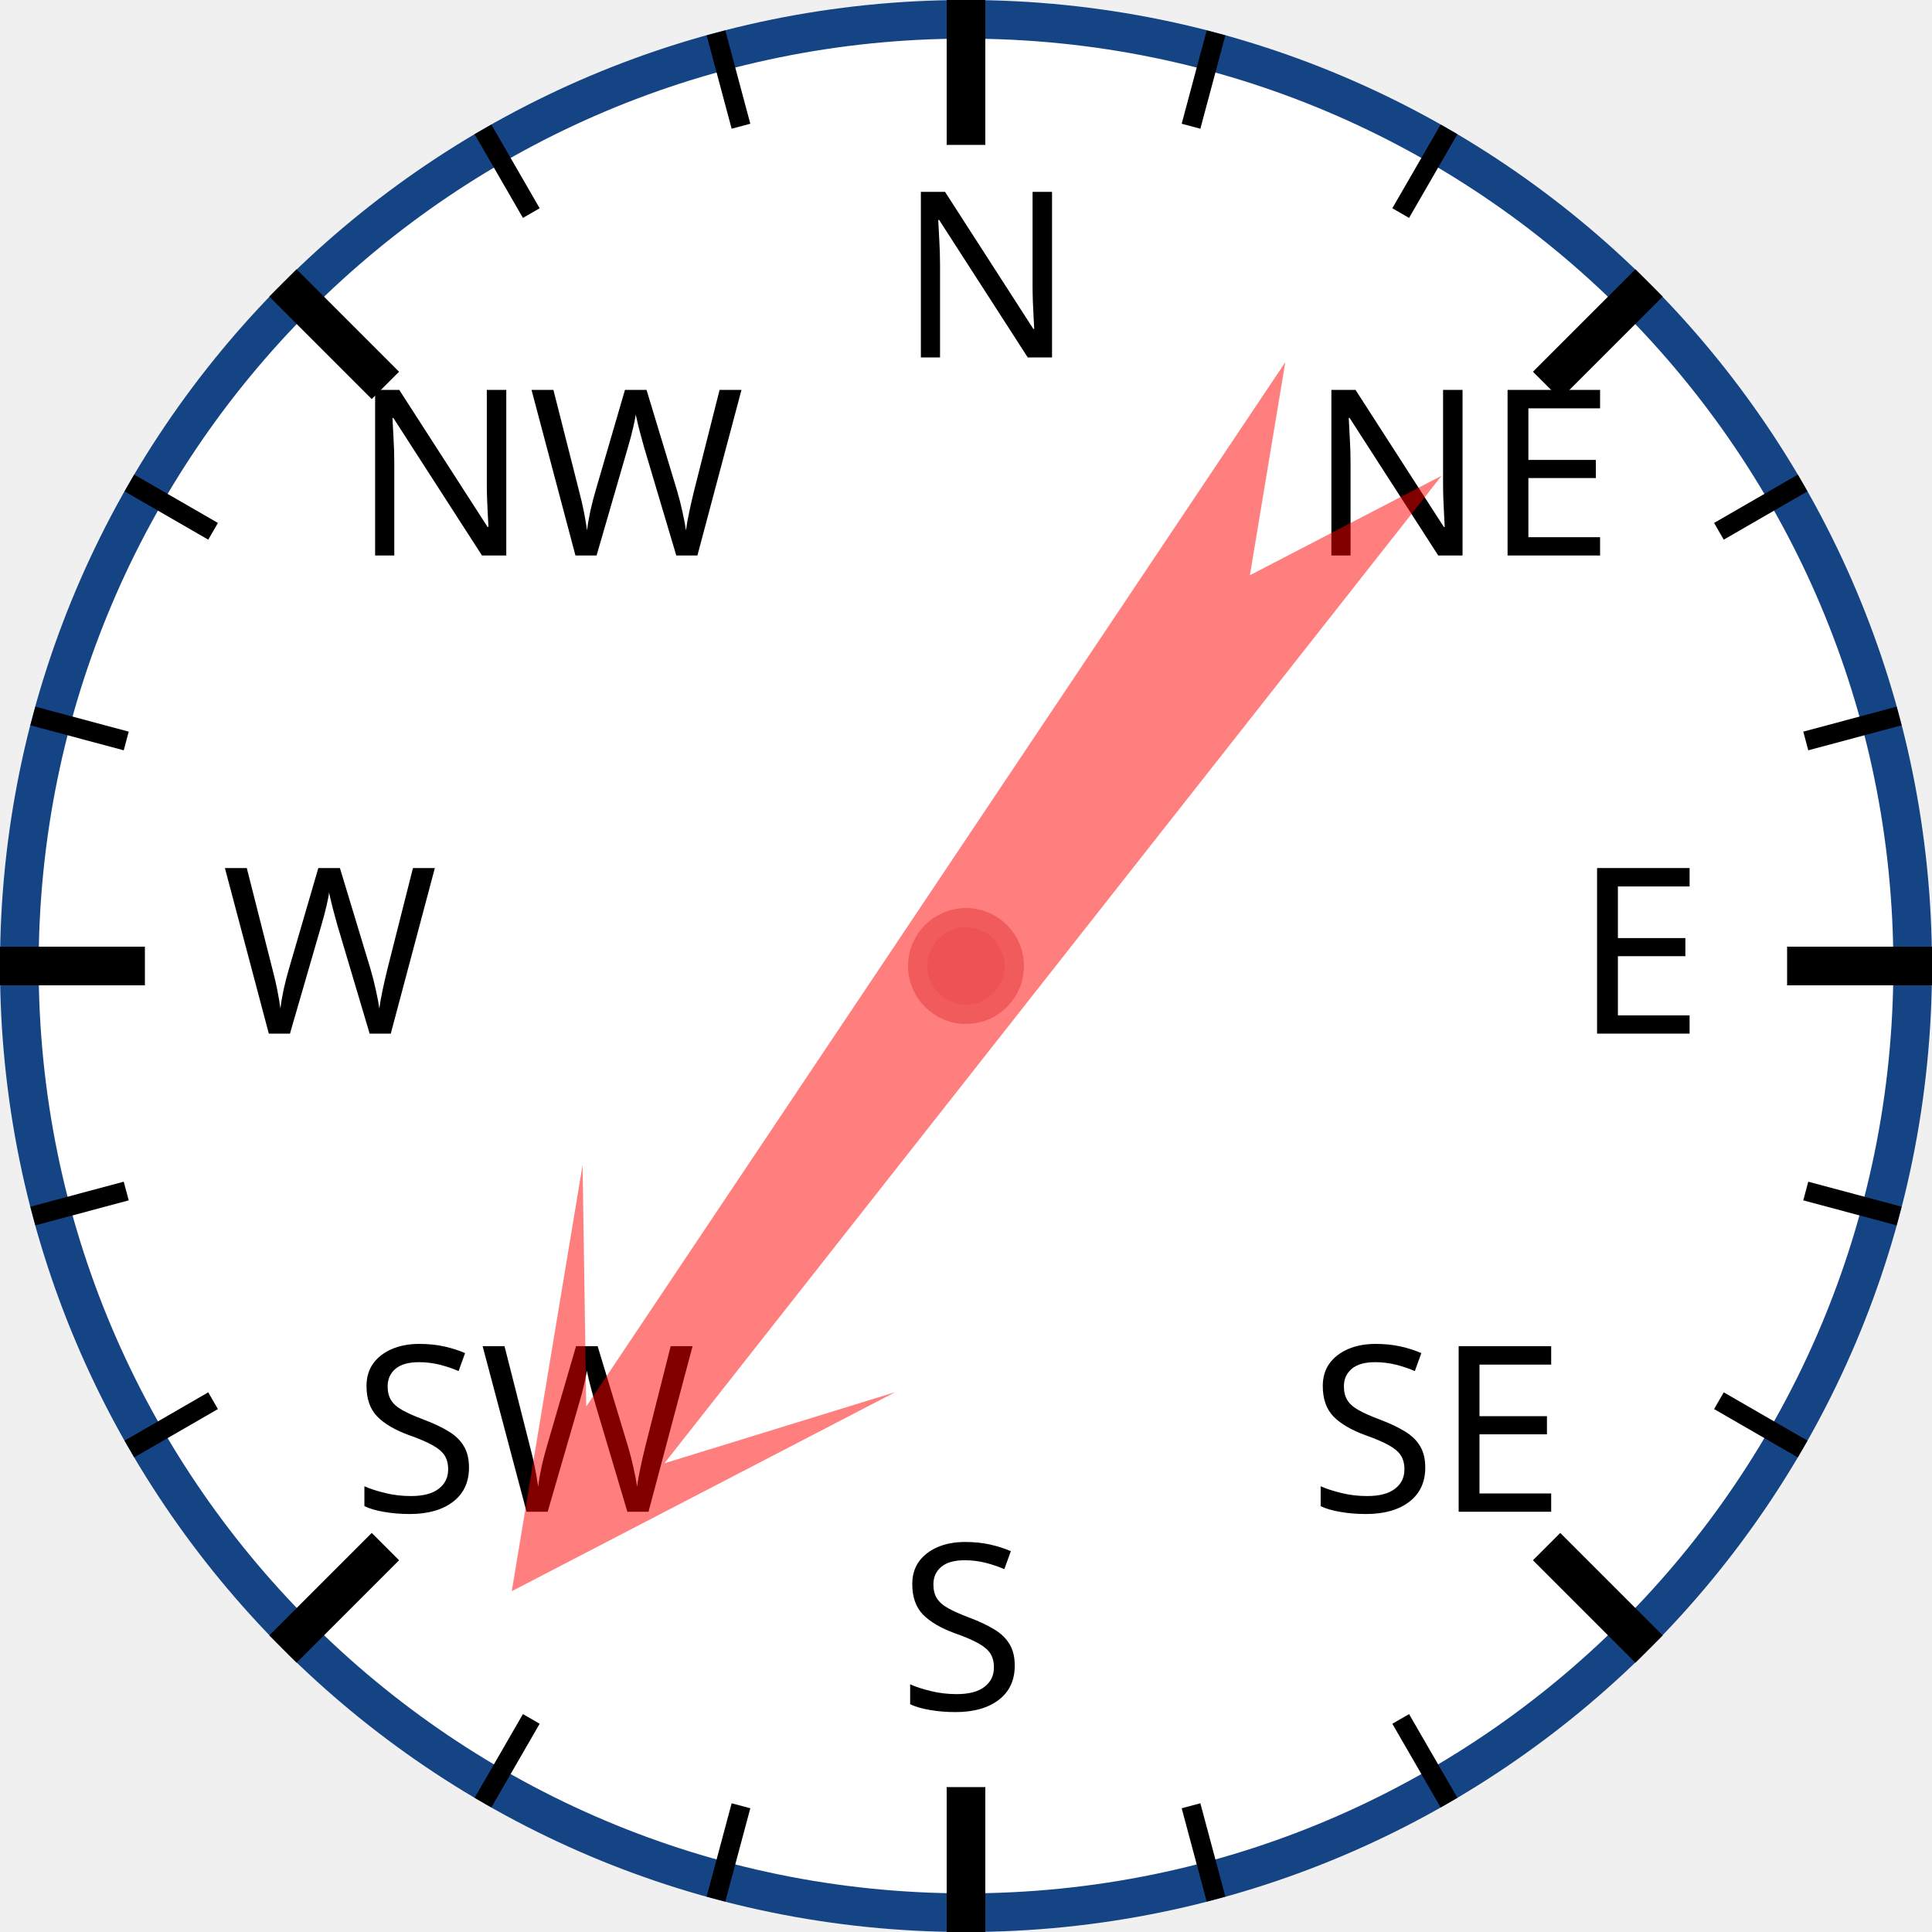
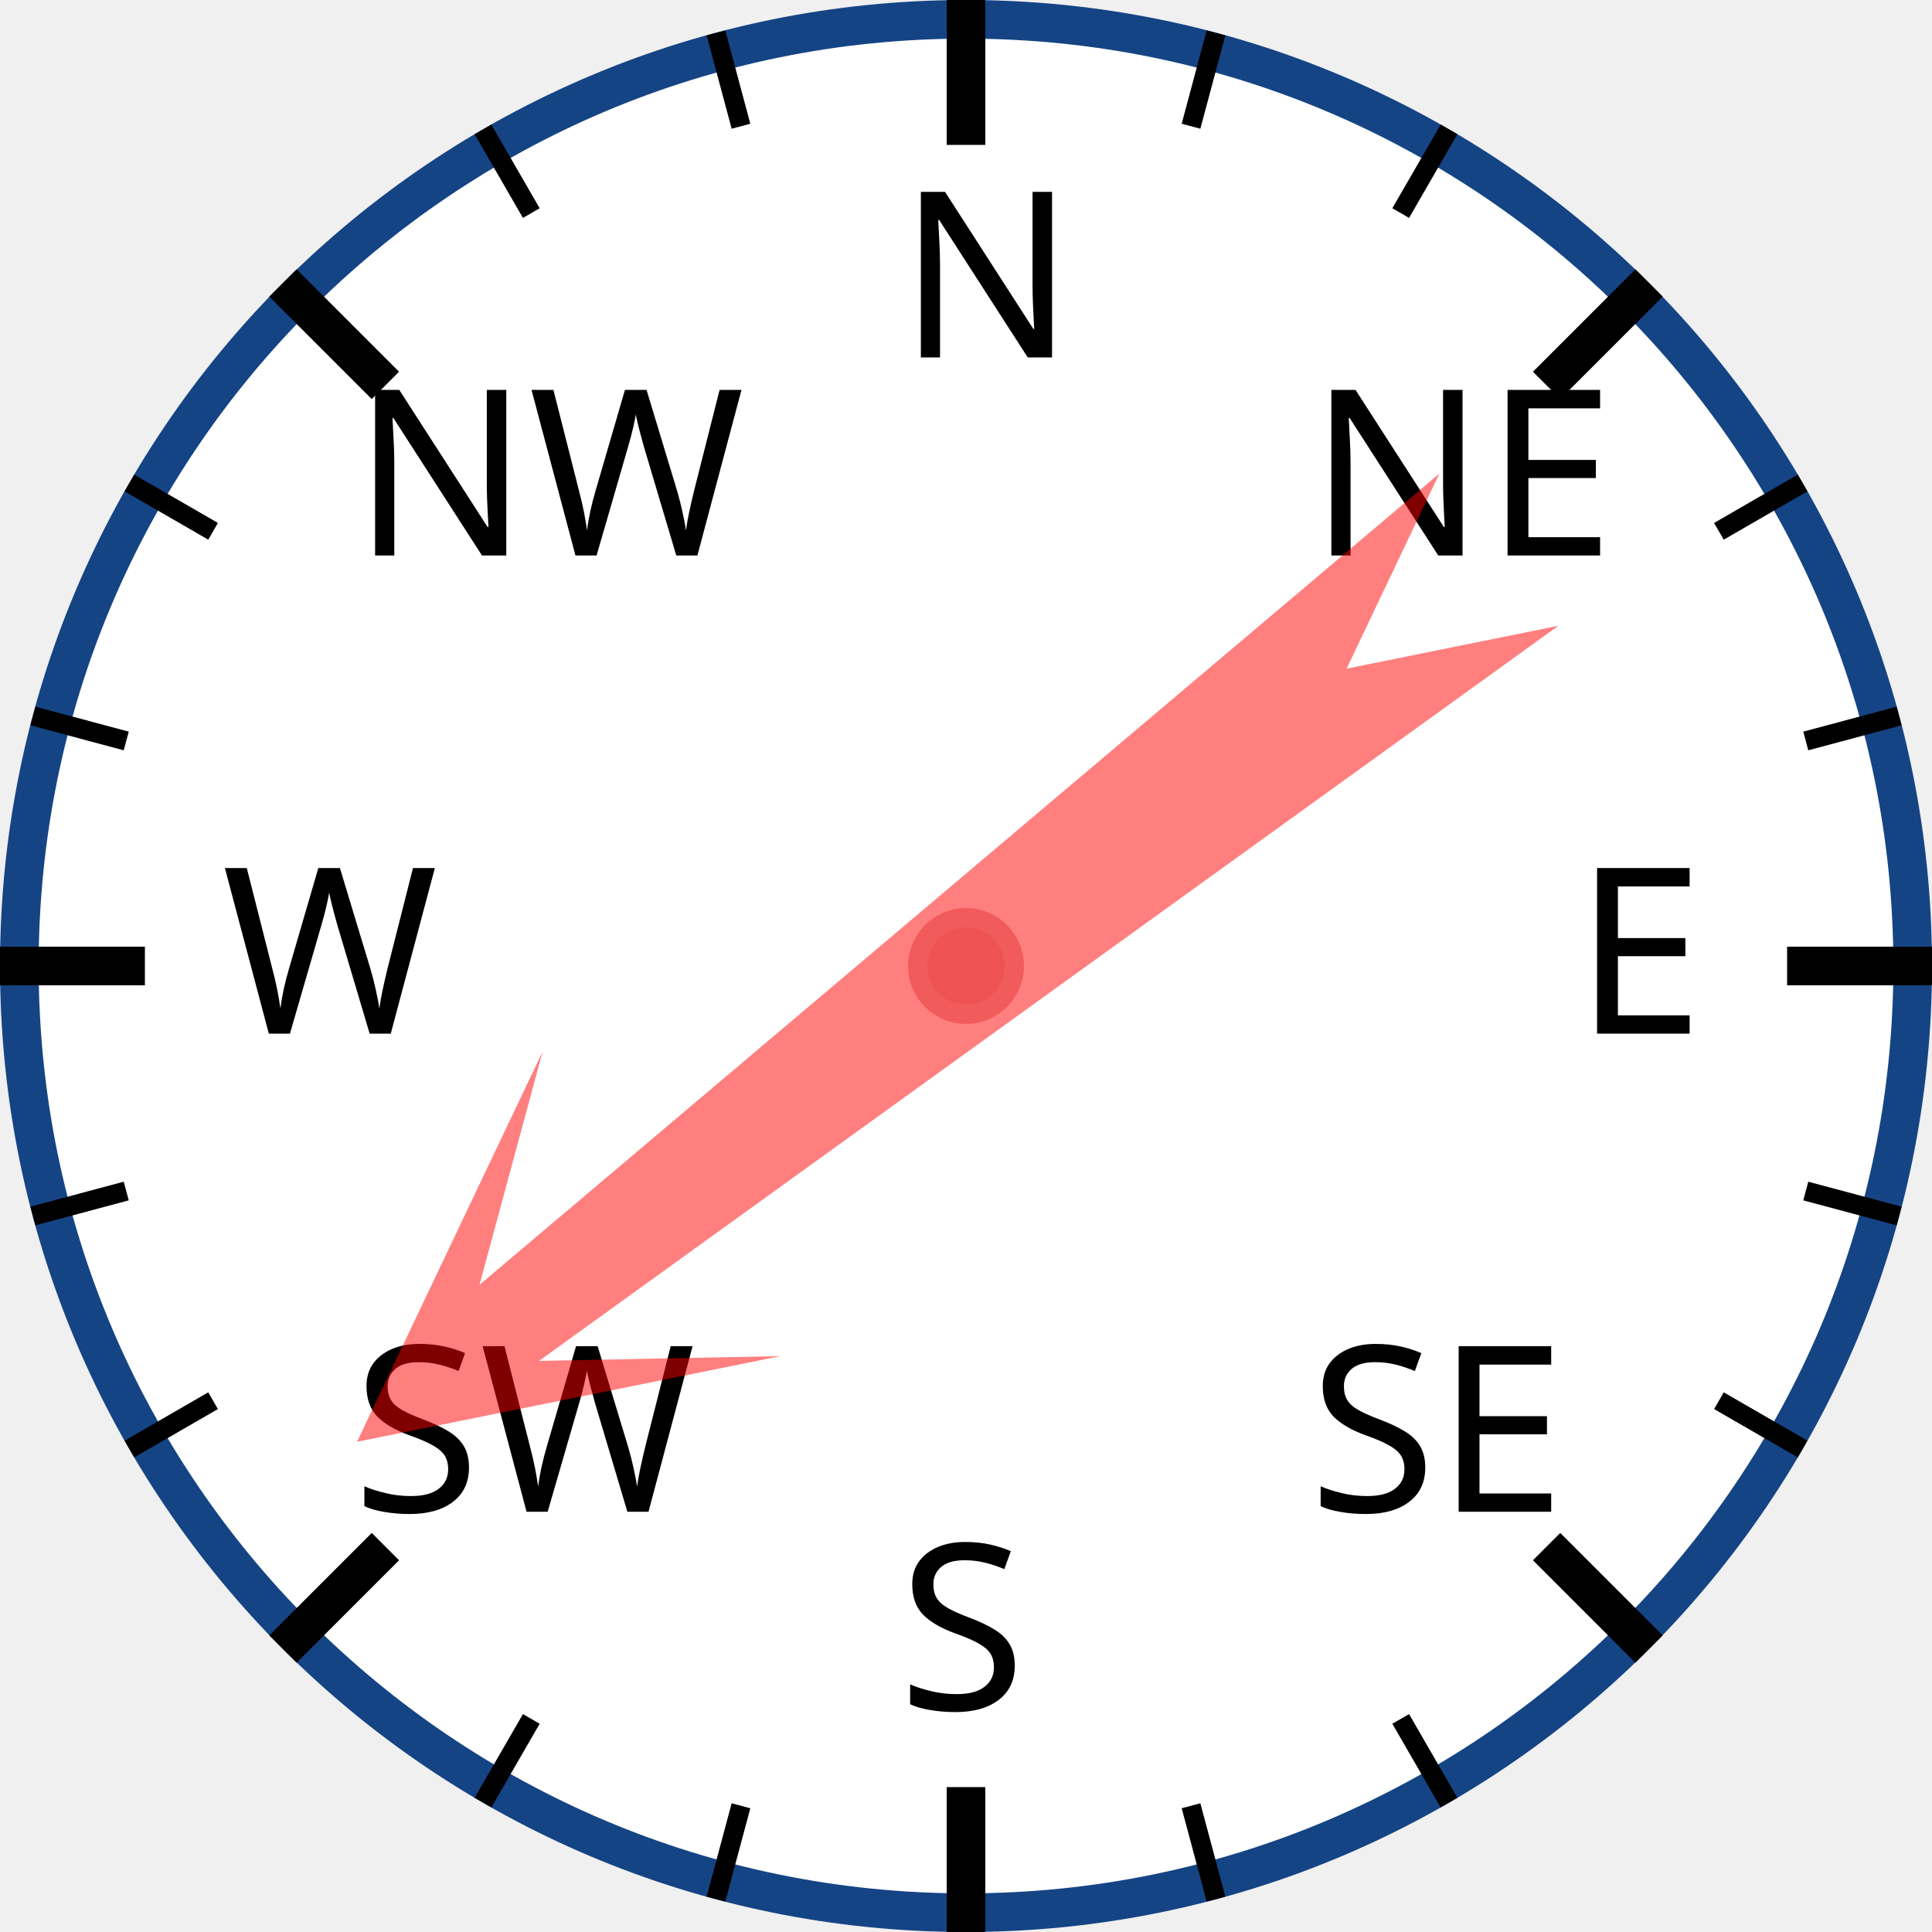
<svg xmlns="http://www.w3.org/2000/svg" width="120px" height="120px" viewBox="0 0 200 200">
  <circle cx="100" cy="100" r="98" style="fill: white; stroke: #154485; stroke-width: 4;" />
  <text x="93.0" y="37.0" style="font-family: sans-serif; font-size: 18pt;">N</text>
  <line x1="100.0" y1="0.0" x2="100.0" y2="15.0" style="stroke: black; stroke-width: 4;" />
  <line x1="74.118" y1="3.407" x2="76.706" y2="13.067" style="stroke: black; stroke-width: 2;" />
  <line x1="50" y1="13.397" x2="55" y2="22.058" style="stroke: black; stroke-width: 2;" />
  <text x="36.503" y="57.503" style="font-family: sans-serif; font-size: 18pt;">NW</text>
  <line x1="29.289" y1="29.289" x2="39.896" y2="39.896" style="stroke: black; stroke-width: 4;" />
  <line x1="13.397" y1="50" x2="22.058" y2="55" style="stroke: black; stroke-width: 2;" />
  <line x1="3.407" y1="74.118" x2="13.067" y2="76.706" style="stroke: black; stroke-width: 2;" />
  <text x="23.0" y="107.0" style="font-family: sans-serif; font-size: 18pt;">W</text>
  <line x1="0.0" y1="100.0" x2="15.0" y2="100.0" style="stroke: black; stroke-width: 4;" />
  <line x1="3.407" y1="125.882" x2="13.067" y2="123.294" style="stroke: black; stroke-width: 2;" />
  <line x1="13.397" y1="150" x2="22.058" y2="145" style="stroke: black; stroke-width: 2;" />
  <text x="36.503" y="156.497" style="font-family: sans-serif; font-size: 18pt;">SW</text>
  <line x1="29.289" y1="170.711" x2="39.896" y2="160.104" style="stroke: black; stroke-width: 4;" />
  <line x1="50" y1="186.603" x2="55" y2="177.942" style="stroke: black; stroke-width: 2;" />
  <line x1="74.118" y1="196.593" x2="76.706" y2="186.933" style="stroke: black; stroke-width: 2;" />
  <text x="93" y="177.0" style="font-family: sans-serif; font-size: 18pt;">S</text>
  <line x1="100" y1="200.0" x2="100" y2="185.0" style="stroke: black; stroke-width: 4;" />
  <line x1="125.882" y1="196.593" x2="123.294" y2="186.933" style="stroke: black; stroke-width: 2;" />
  <line x1="150.0" y1="186.603" x2="145.0" y2="177.942" style="stroke: black; stroke-width: 2;" />
  <text x="135.497" y="156.497" style="font-family: sans-serif; font-size: 18pt;">SE</text>
  <line x1="170.711" y1="170.711" x2="160.104" y2="160.104" style="stroke: black; stroke-width: 4;" />
  <line x1="186.603" y1="150" x2="177.942" y2="145" style="stroke: black; stroke-width: 2;" />
  <line x1="196.593" y1="125.882" x2="186.933" y2="123.294" style="stroke: black; stroke-width: 2;" />
  <text x="163.0" y="107" style="font-family: sans-serif; font-size: 18pt;">E</text>
  <line x1="200.0" y1="100" x2="185.0" y2="100" style="stroke: black; stroke-width: 4;" />
  <line x1="196.593" y1="74.118" x2="186.933" y2="76.706" style="stroke: black; stroke-width: 2;" />
  <line x1="186.603" y1="50" x2="177.942" y2="55" style="stroke: black; stroke-width: 2;" />
  <text x="135.497" y="57.503" style="font-family: sans-serif; font-size: 18pt;">NE</text>
  <line x1="170.711" y1="29.289" x2="160.104" y2="39.896" style="stroke: black; stroke-width: 4;" />
  <line x1="150" y1="13.397" x2="145" y2="22.058" style="stroke: black; stroke-width: 2;" />
  <line x1="125.882" y1="3.407" x2="123.294" y2="13.067" style="stroke: black; stroke-width: 2;" />
-   <polygon points="100 20 120 60 105 40 110 170 100 150 90 170 95 40 80 60" style="fill: red; fill-opacity: 0.5;" transform="rotate(216,100,100)" />
+   <polygon points="100 20 120 60 105 40 110 170 100 150 90 170 95 40 80 60" style="fill: red; fill-opacity: 0.5;" transform="rotate(232,100,100)" />
  <circle cx="100" cy="100" r="5" style="fill: #EE5252; stroke: #F25B5B; stroke-width: 2;" />
</svg>
